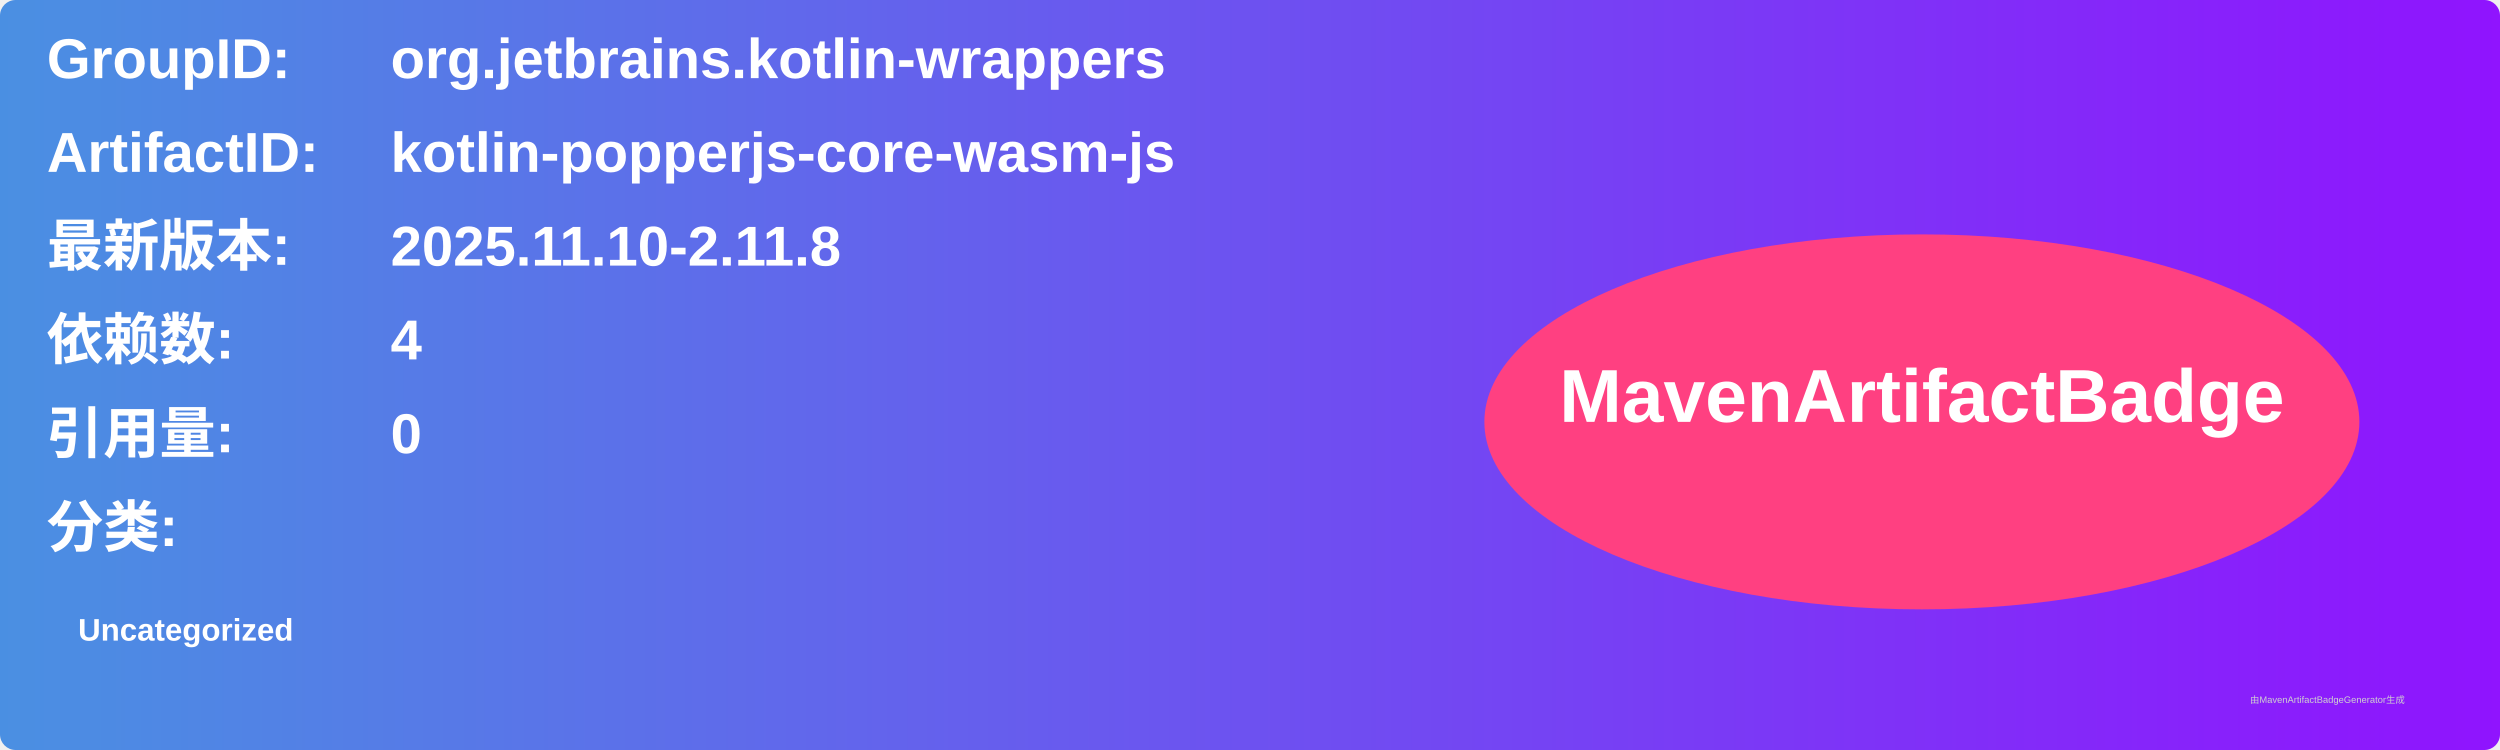
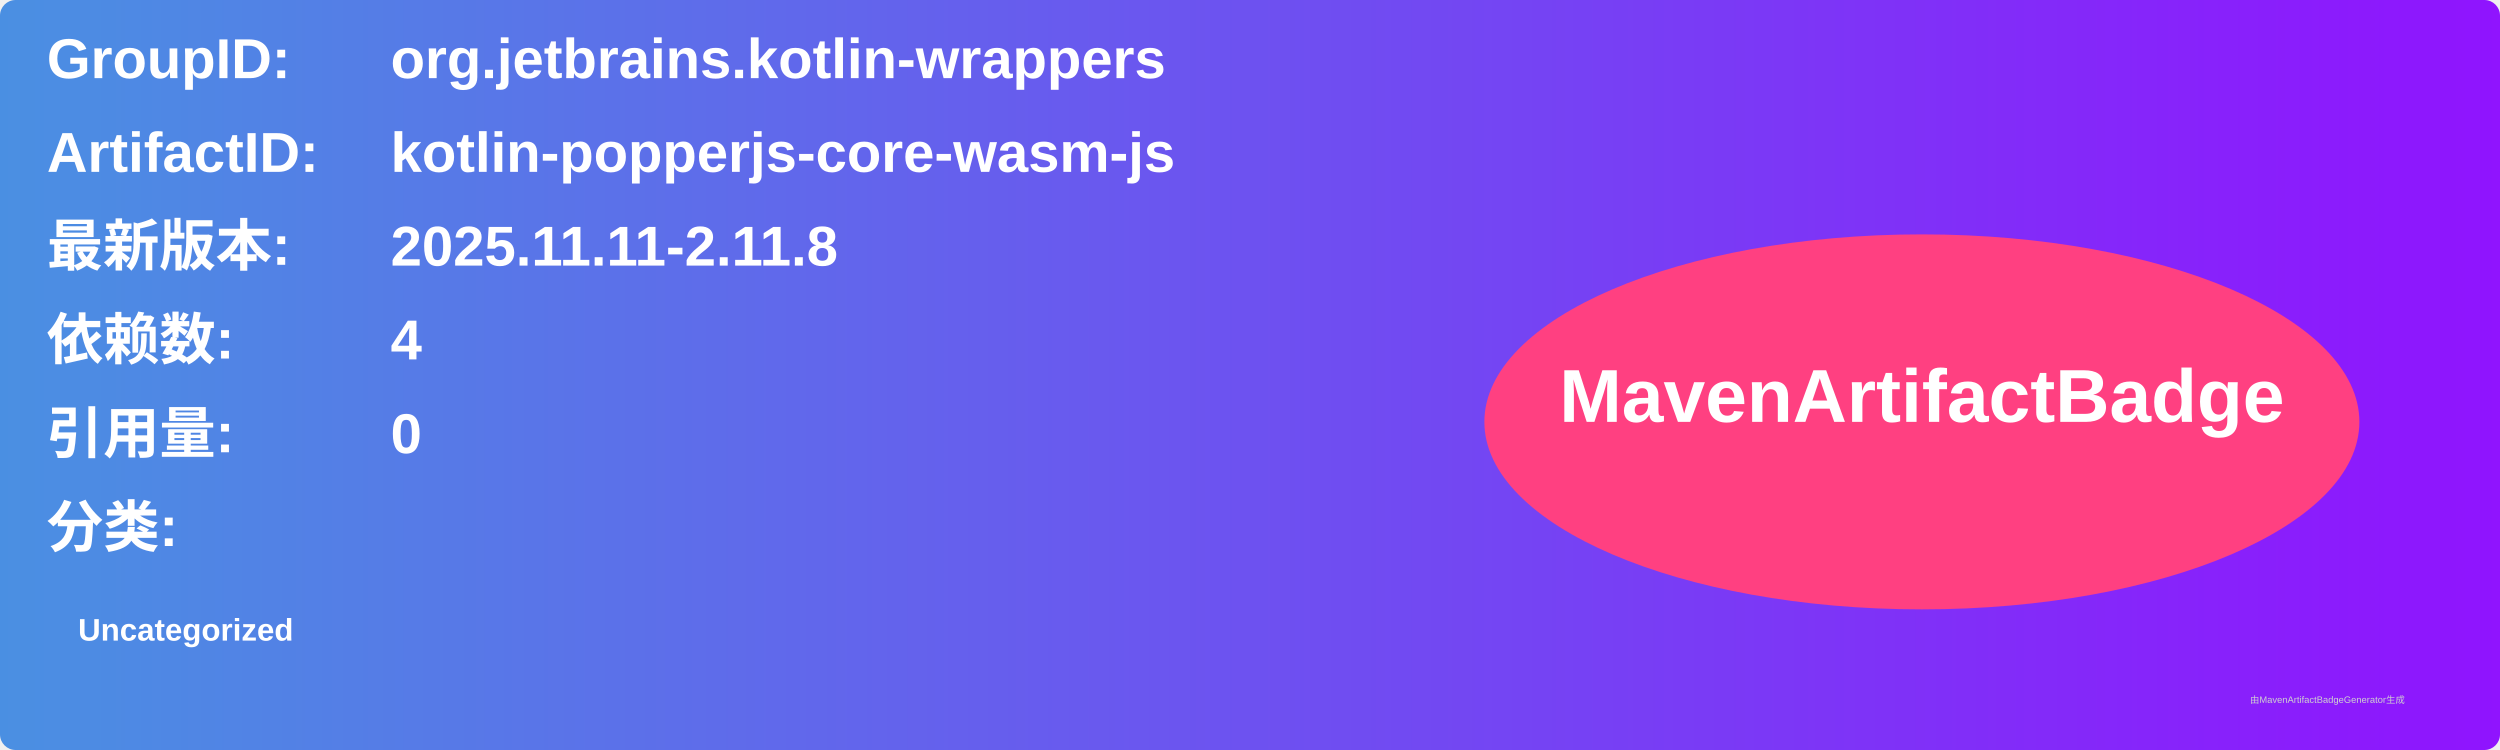
<svg xmlns="http://www.w3.org/2000/svg" width="800" height="240" viewBox="0 0 800 240">
  <linearGradient id="grad" x1="0%" y1="0%" x2="100%" y2="0%">
    <stop offset="0%" stop-color="#4a90e2" />
    <stop offset="100%" stop-color="#9013fe" />
  </linearGradient>
  <rect width="100%" height="100%" rx="5" ry="5" fill="url(#grad)" />
  <g transform="translate(15, 15)">
    <text x="0" y="10" font-family="Arial" font-size="18" fill="white" font-weight="bold" width="260">GroupID:</text>
    <text x="110" y="10" font-family="Arial" font-size="18" fill="white" font-weight="bold" width="460">org.jetbrains.kotlin-wrappers</text>
    <text x="0" y="40" font-family="Arial" font-size="18" fill="white" font-weight="bold" width="260">ArtifactID:</text>
    <text x="110" y="40" font-family="Arial" font-size="18" fill="white" font-weight="bold" width="460">kotlin-popperjs-core-wasm-js</text>
    <text x="0" y="70" font-family="Arial" font-size="18" fill="white" font-weight="bold">最新版本:</text>
    <text x="110" y="70" font-family="Arial" font-size="18" fill="white" font-weight="bold">
-       <tspan font-weight="bold">2025.11.10-2.11.8</tspan>
+       <tspan font-weight="bold">2025.11.11-2.11.8</tspan>
    </text>
    <text x="0" y="100" font-family="Arial" font-size="18" fill="white" font-weight="bold">依赖数: </text>
    <text x="110" y="100" font-family="Arial" font-size="18" fill="white">
      <tspan font-weight="bold">4</tspan>
    </text>
    <text x="0" y="130" font-family="Arial" font-size="18" fill="white" font-weight="bold">引用量: </text>
    <text x="110" y="130" font-family="Arial" font-size="18" fill="white">
      <tspan font-weight="bold">0</tspan>
    </text>
    <text x="0" y="160" font-family="Arial" font-size="18" fill="white" font-weight="bold">分类:</text>
    <text x="10" y="190" font-family="Arial" font-size="10" fill="white">
      <tspan font-weight="bold">Uncategorized</tspan>
    </text>
    <ellipse cx="600" cy="120" rx="140" ry="60" fill="#ff4081" />
    <text x="600" y="120" text-anchor="middle" font-family="Arial" font-size="24" fill="white" font-weight="bold">MavenArtifactBadge</text>
  </g>
  <text x="720" y="225" font-family="Arial" font-size="3" fill="#d0d0d0">由MavenArtifactBadgeGenerator生成</text>
</svg>
